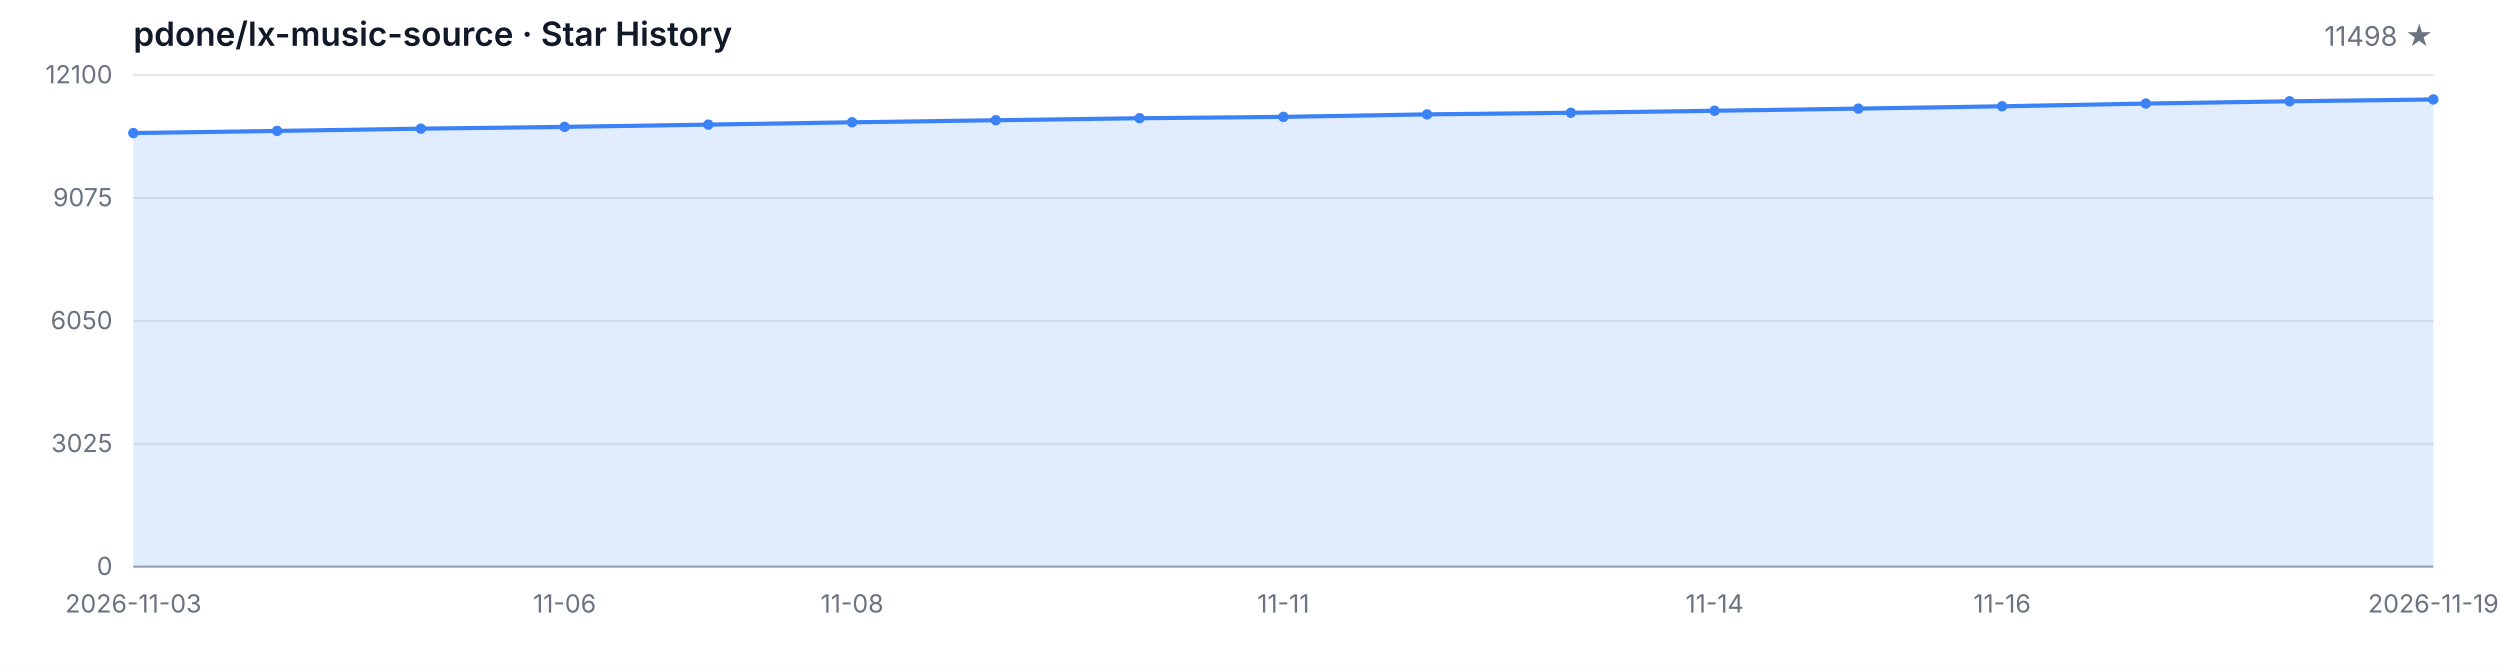
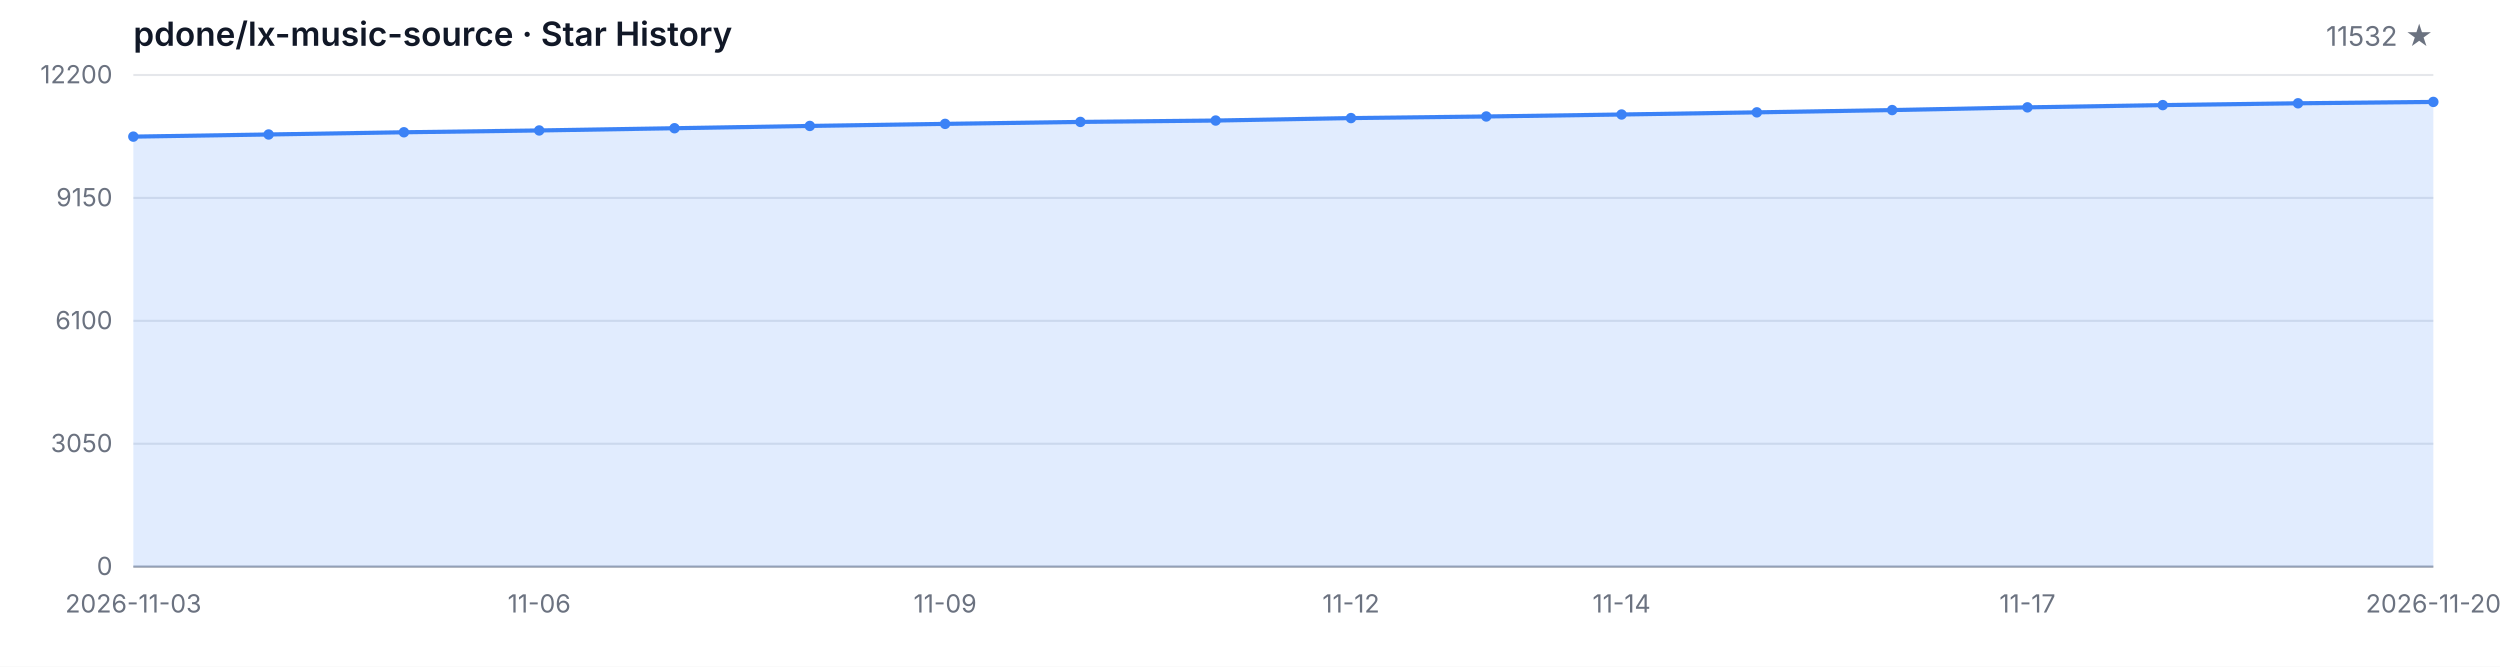
<svg xmlns="http://www.w3.org/2000/svg" width="1200" height="320" viewBox="0 0 1200 320" role="img" aria-label="Star History">
  <style>
  .bg { fill: #ffffff; }
  .grid { stroke: #e5e7eb; stroke-width: 1; }
  .axis { stroke: #9ca3af; stroke-width: 1; }
  .area { fill: rgba(59, 130, 246, 0.15); }
  .line { fill: none; stroke: #3b82f6; stroke-width: 2; stroke-linejoin: round; stroke-linecap: round; }
  .dot { fill: #3b82f6; }
  .tlabel { fill: #6b7280; font-family: -apple-system, BlinkMacSystemFont, 'Segoe UI', sans-serif; font-size: 12px; }
  .title { fill: #111827; font-family: -apple-system, BlinkMacSystemFont, 'Segoe UI', sans-serif; font-size: 16px; font-weight: 600; }
  .subtitle { fill: #6b7280; font-family: -apple-system, BlinkMacSystemFont, 'Segoe UI', sans-serif; font-size: 13px; }
  @media (prefers-color-scheme: dark) {
    .bg { fill: #0d1117; }
    .grid { stroke: #21262d; }
    .axis { stroke: #484f58; }
    .area { fill: rgba(58, 132, 255, 0.18); }
    .line { stroke: #58a6ff; }
    .dot { fill: #58a6ff; }
    .tlabel { fill: #8b949e; }
    .title { fill: #c9d1d9; }
    .subtitle { fill: #8b949e; }
  }
</style>
  <rect class="bg" width="1200" height="320" />
  <text class="title" x="64" y="22">pdone/lx-music-source · Star History</text>
-   <text class="subtitle" x="1168" y="22" text-anchor="end">11498 ★</text>
+   <text class="subtitle" x="1168" y="22" text-anchor="end">11532 ★</text>
  <line class="grid" x1="64" y1="272.00" x2="1168" y2="272.00" />
  <line class="grid" x1="64" y1="213.00" x2="1168" y2="213.00" />
  <line class="grid" x1="64" y1="154.00" x2="1168" y2="154.00" />
  <line class="grid" x1="64" y1="95.00" x2="1168" y2="95.00" />
  <line class="grid" x1="64" y1="36.00" x2="1168" y2="36.00" />
  <text class="tlabel" x="54" y="276.00" text-anchor="end">0</text>
-   <text class="tlabel" x="54" y="217.00" text-anchor="end">3025</text>
-   <text class="tlabel" x="54" y="158.00" text-anchor="end">6050</text>
-   <text class="tlabel" x="54" y="99.00" text-anchor="end">9075</text>
-   <text class="tlabel" x="54" y="40.00" text-anchor="end">12100</text>
+   <text class="tlabel" x="54" y="217.00" text-anchor="end">3050</text>
+   <text class="tlabel" x="54" y="158.00" text-anchor="end">6100</text>
+   <text class="tlabel" x="54" y="99.00" text-anchor="end">9150</text>
+   <text class="tlabel" x="54" y="40.00" text-anchor="end">12200</text>
  <line class="axis" x1="64" y1="272" x2="1168" y2="272" />
-   <path class="area" d="M 64.00 272.00 L 64.00 63.87 L 133.00 62.84 L 202.00 61.76 L 271.00 60.89 L 340.00 59.81 L 409.00 58.70 L 478.00 57.71 L 547.00 56.75 L 616.00 56.09 L 685.00 54.90 L 754.00 54.12 L 823.00 53.16 L 892.00 52.13 L 961.00 51.02 L 1030.00 49.71 L 1099.00 48.62 L 1168.00 47.74 L 1168.00 272.00 Z" />
-   <path class="line" d="M 64.00 63.87 L 133.00 62.84 L 202.00 61.76 L 271.00 60.89 L 340.00 59.81 L 409.00 58.70 L 478.00 57.71 L 547.00 56.75 L 616.00 56.09 L 685.00 54.90 L 754.00 54.12 L 823.00 53.16 L 892.00 52.13 L 961.00 51.02 L 1030.00 49.71 L 1099.00 48.62 L 1168.00 47.74" />
-   <circle class="dot" cx="64.00" cy="63.87" r="2.5" />
-   <circle class="dot" cx="133.00" cy="62.84" r="2.5" />
-   <circle class="dot" cx="202.00" cy="61.76" r="2.5" />
-   <circle class="dot" cx="271.00" cy="60.89" r="2.5" />
-   <circle class="dot" cx="340.00" cy="59.81" r="2.5" />
-   <circle class="dot" cx="409.00" cy="58.70" r="2.5" />
-   <circle class="dot" cx="478.00" cy="57.71" r="2.5" />
-   <circle class="dot" cx="547.00" cy="56.75" r="2.5" />
-   <circle class="dot" cx="616.00" cy="56.09" r="2.5" />
-   <circle class="dot" cx="685.00" cy="54.90" r="2.5" />
-   <circle class="dot" cx="754.00" cy="54.12" r="2.5" />
-   <circle class="dot" cx="823.00" cy="53.16" r="2.5" />
-   <circle class="dot" cx="892.00" cy="52.13" r="2.5" />
-   <circle class="dot" cx="961.00" cy="51.02" r="2.5" />
-   <circle class="dot" cx="1030.00" cy="49.71" r="2.5" />
-   <circle class="dot" cx="1099.00" cy="48.62" r="2.5" />
-   <circle class="dot" cx="1168.00" cy="47.74" r="2.5" />
+   <path class="area" d="M 64.00 272.00 L 64.00 65.58 L 128.94 64.55 L 193.88 63.49 L 258.82 62.62 L 323.76 61.55 L 388.71 60.45 L 453.65 59.46 L 518.59 58.52 L 583.53 57.86 L 648.47 56.68 L 713.41 55.91 L 778.35 54.96 L 843.29 53.93 L 908.24 52.83 L 973.18 51.53 L 1038.12 50.45 L 1103.06 49.58 L 1168.00 48.92 L 1168.00 272.00 Z" />
+   <path class="line" d="M 64.00 65.58 L 128.94 64.55 L 193.88 63.49 L 258.82 62.62 L 323.76 61.55 L 388.71 60.45 L 453.65 59.46 L 518.59 58.52 L 583.53 57.86 L 648.47 56.68 L 713.41 55.91 L 778.35 54.96 L 843.29 53.93 L 908.24 52.83 L 973.18 51.53 L 1038.12 50.45 L 1103.06 49.58 L 1168.00 48.92" />
+   <circle class="dot" cx="64.00" cy="65.58" r="2.5" />
+   <circle class="dot" cx="128.94" cy="64.55" r="2.5" />
+   <circle class="dot" cx="193.88" cy="63.49" r="2.5" />
+   <circle class="dot" cx="258.82" cy="62.62" r="2.5" />
+   <circle class="dot" cx="323.76" cy="61.55" r="2.5" />
+   <circle class="dot" cx="388.71" cy="60.45" r="2.5" />
+   <circle class="dot" cx="453.65" cy="59.46" r="2.5" />
+   <circle class="dot" cx="518.59" cy="58.52" r="2.5" />
+   <circle class="dot" cx="583.53" cy="57.86" r="2.5" />
+   <circle class="dot" cx="648.47" cy="56.68" r="2.5" />
+   <circle class="dot" cx="713.41" cy="55.91" r="2.5" />
+   <circle class="dot" cx="778.35" cy="54.96" r="2.5" />
+   <circle class="dot" cx="843.29" cy="53.93" r="2.5" />
+   <circle class="dot" cx="908.24" cy="52.83" r="2.5" />
+   <circle class="dot" cx="973.18" cy="51.53" r="2.5" />
+   <circle class="dot" cx="1038.12" cy="50.45" r="2.5" />
+   <circle class="dot" cx="1103.06" cy="49.58" r="2.5" />
+   <circle class="dot" cx="1168.00" cy="48.92" r="2.5" />
  <text class="tlabel" x="64.00" y="294" text-anchor="middle">2026-11-03</text>
-   <text class="tlabel" x="271.00" y="294" text-anchor="middle">11-06</text>
-   <text class="tlabel" x="409.00" y="294" text-anchor="middle">11-08</text>
-   <text class="tlabel" x="616.00" y="294" text-anchor="middle">11-11</text>
-   <text class="tlabel" x="823.00" y="294" text-anchor="middle">11-14</text>
-   <text class="tlabel" x="961.00" y="294" text-anchor="middle">11-16</text>
-   <text class="tlabel" x="1168.00" y="294" text-anchor="middle">2026-11-19</text>
+   <text class="tlabel" x="258.82" y="294" text-anchor="middle">11-06</text>
+   <text class="tlabel" x="453.65" y="294" text-anchor="middle">11-09</text>
+   <text class="tlabel" x="648.47" y="294" text-anchor="middle">11-12</text>
+   <text class="tlabel" x="778.35" y="294" text-anchor="middle">11-14</text>
+   <text class="tlabel" x="973.18" y="294" text-anchor="middle">11-17</text>
+   <text class="tlabel" x="1168.00" y="294" text-anchor="middle">2026-11-20</text>
</svg>
